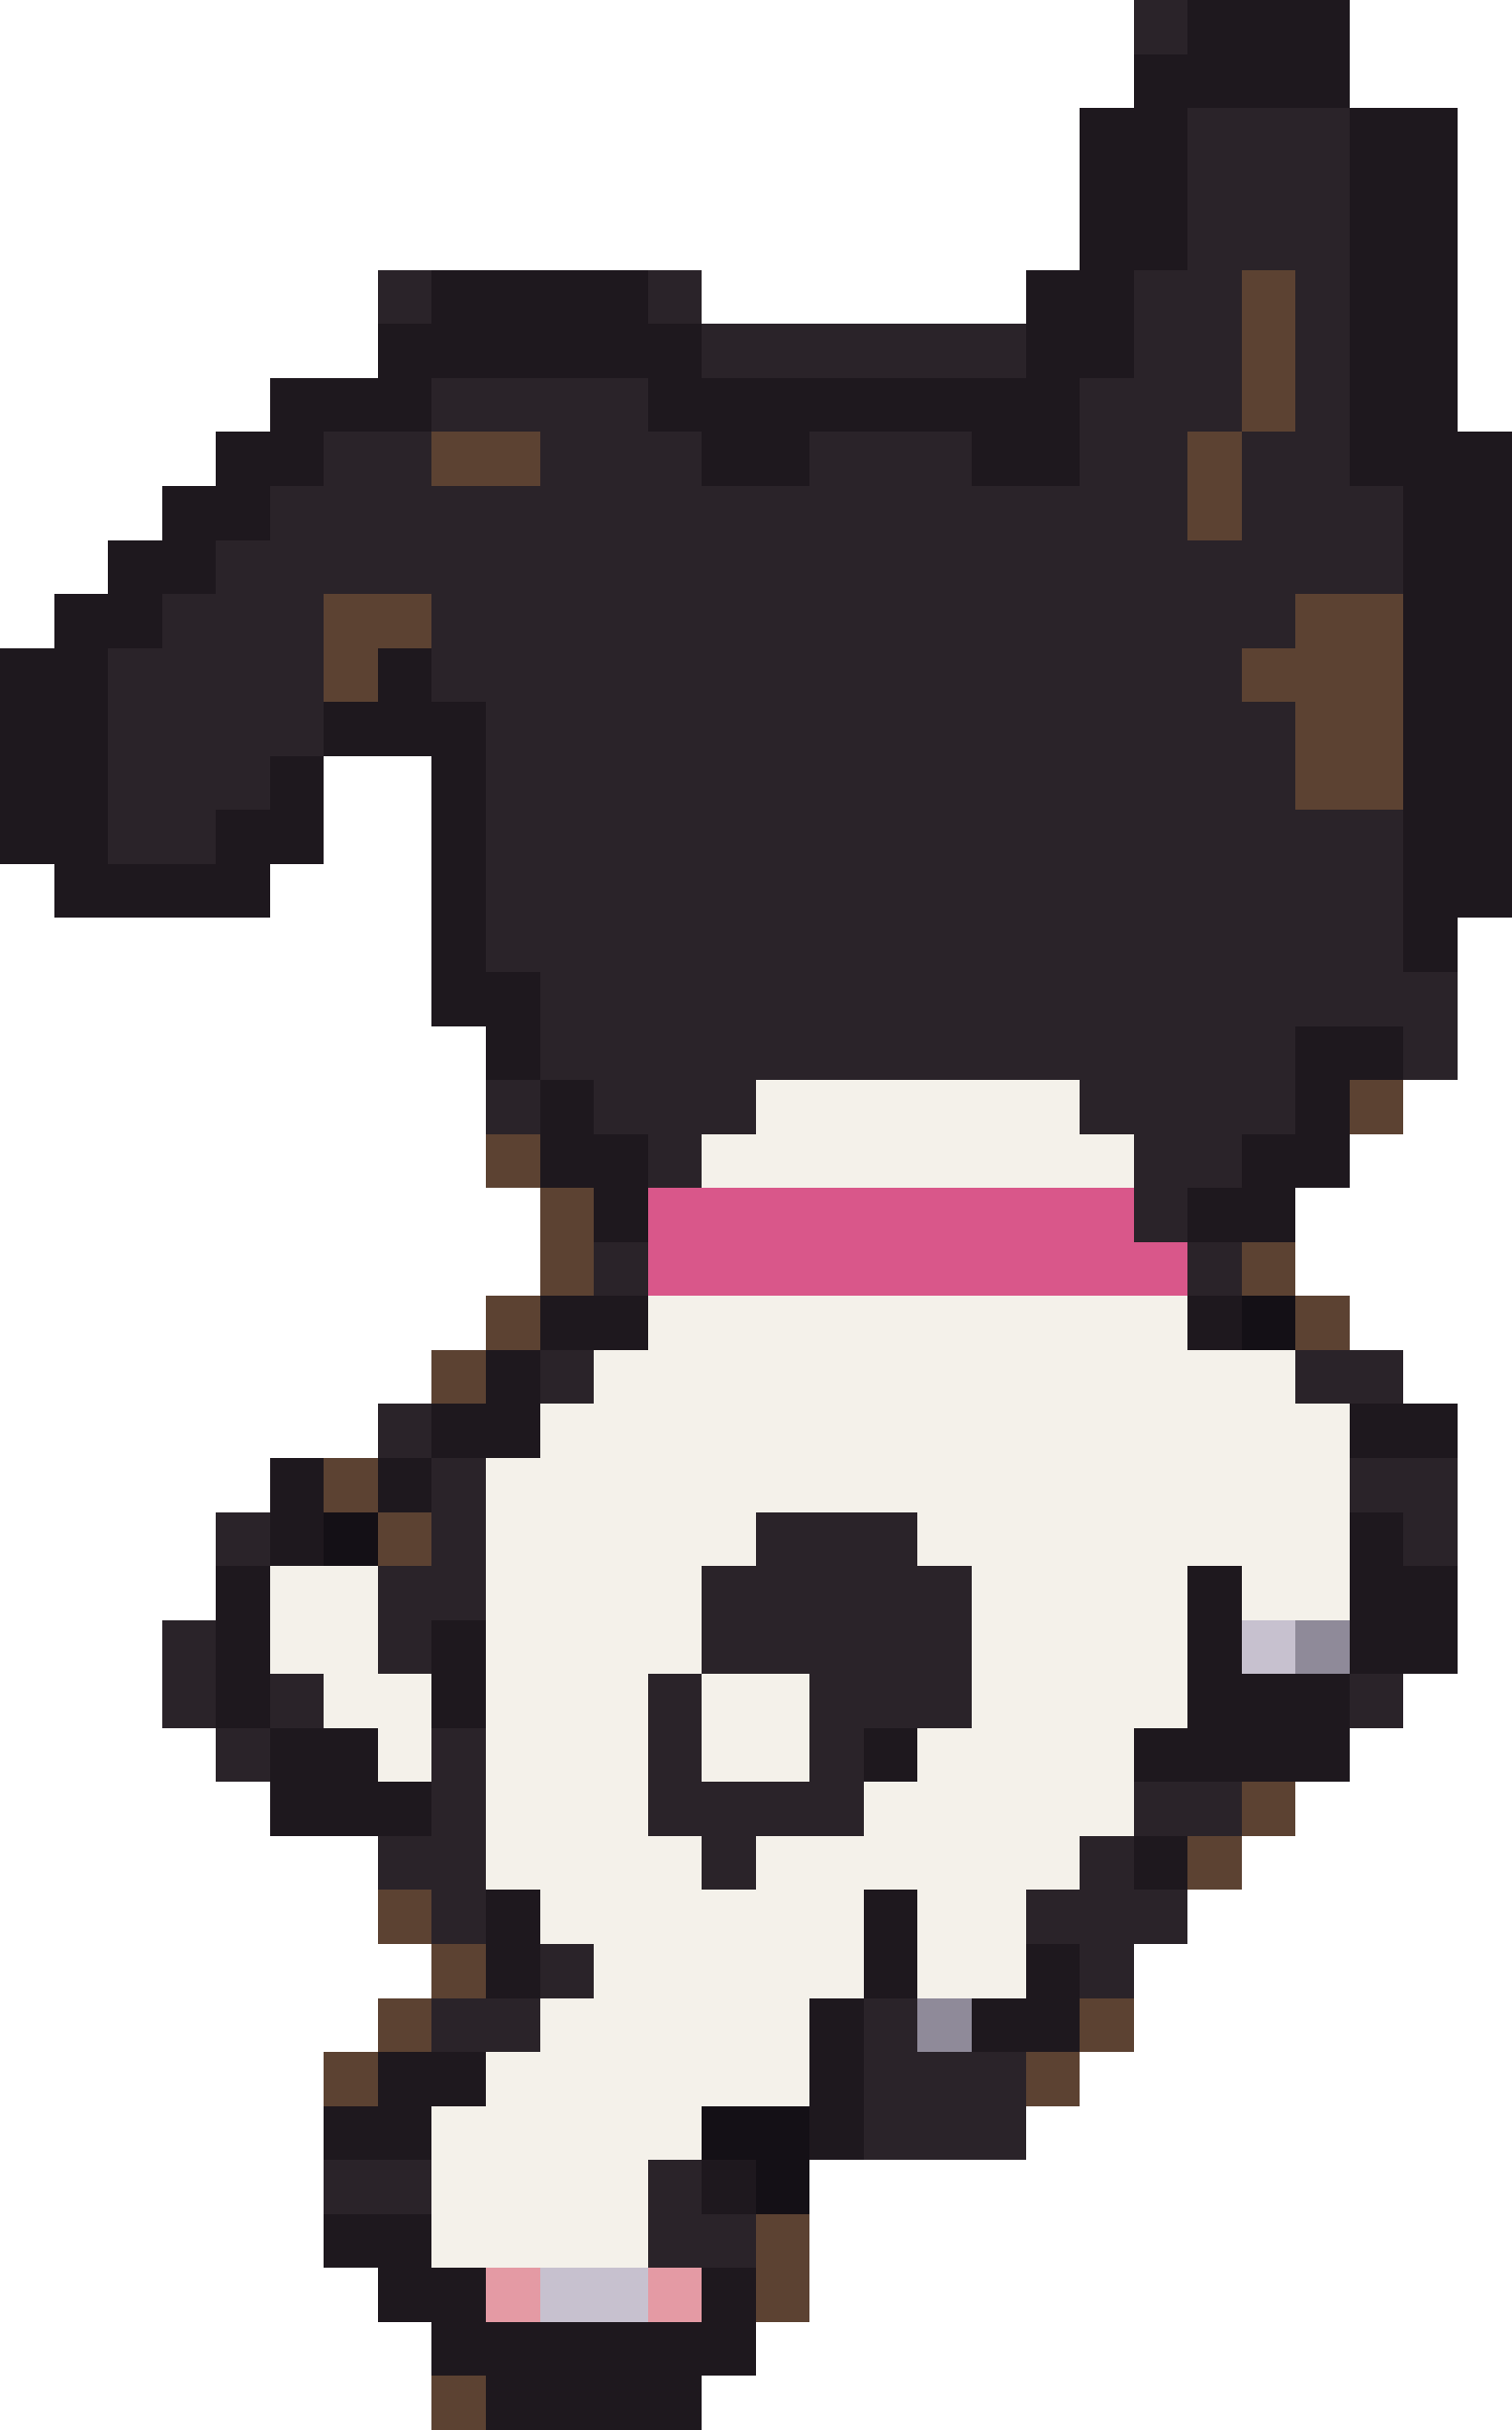
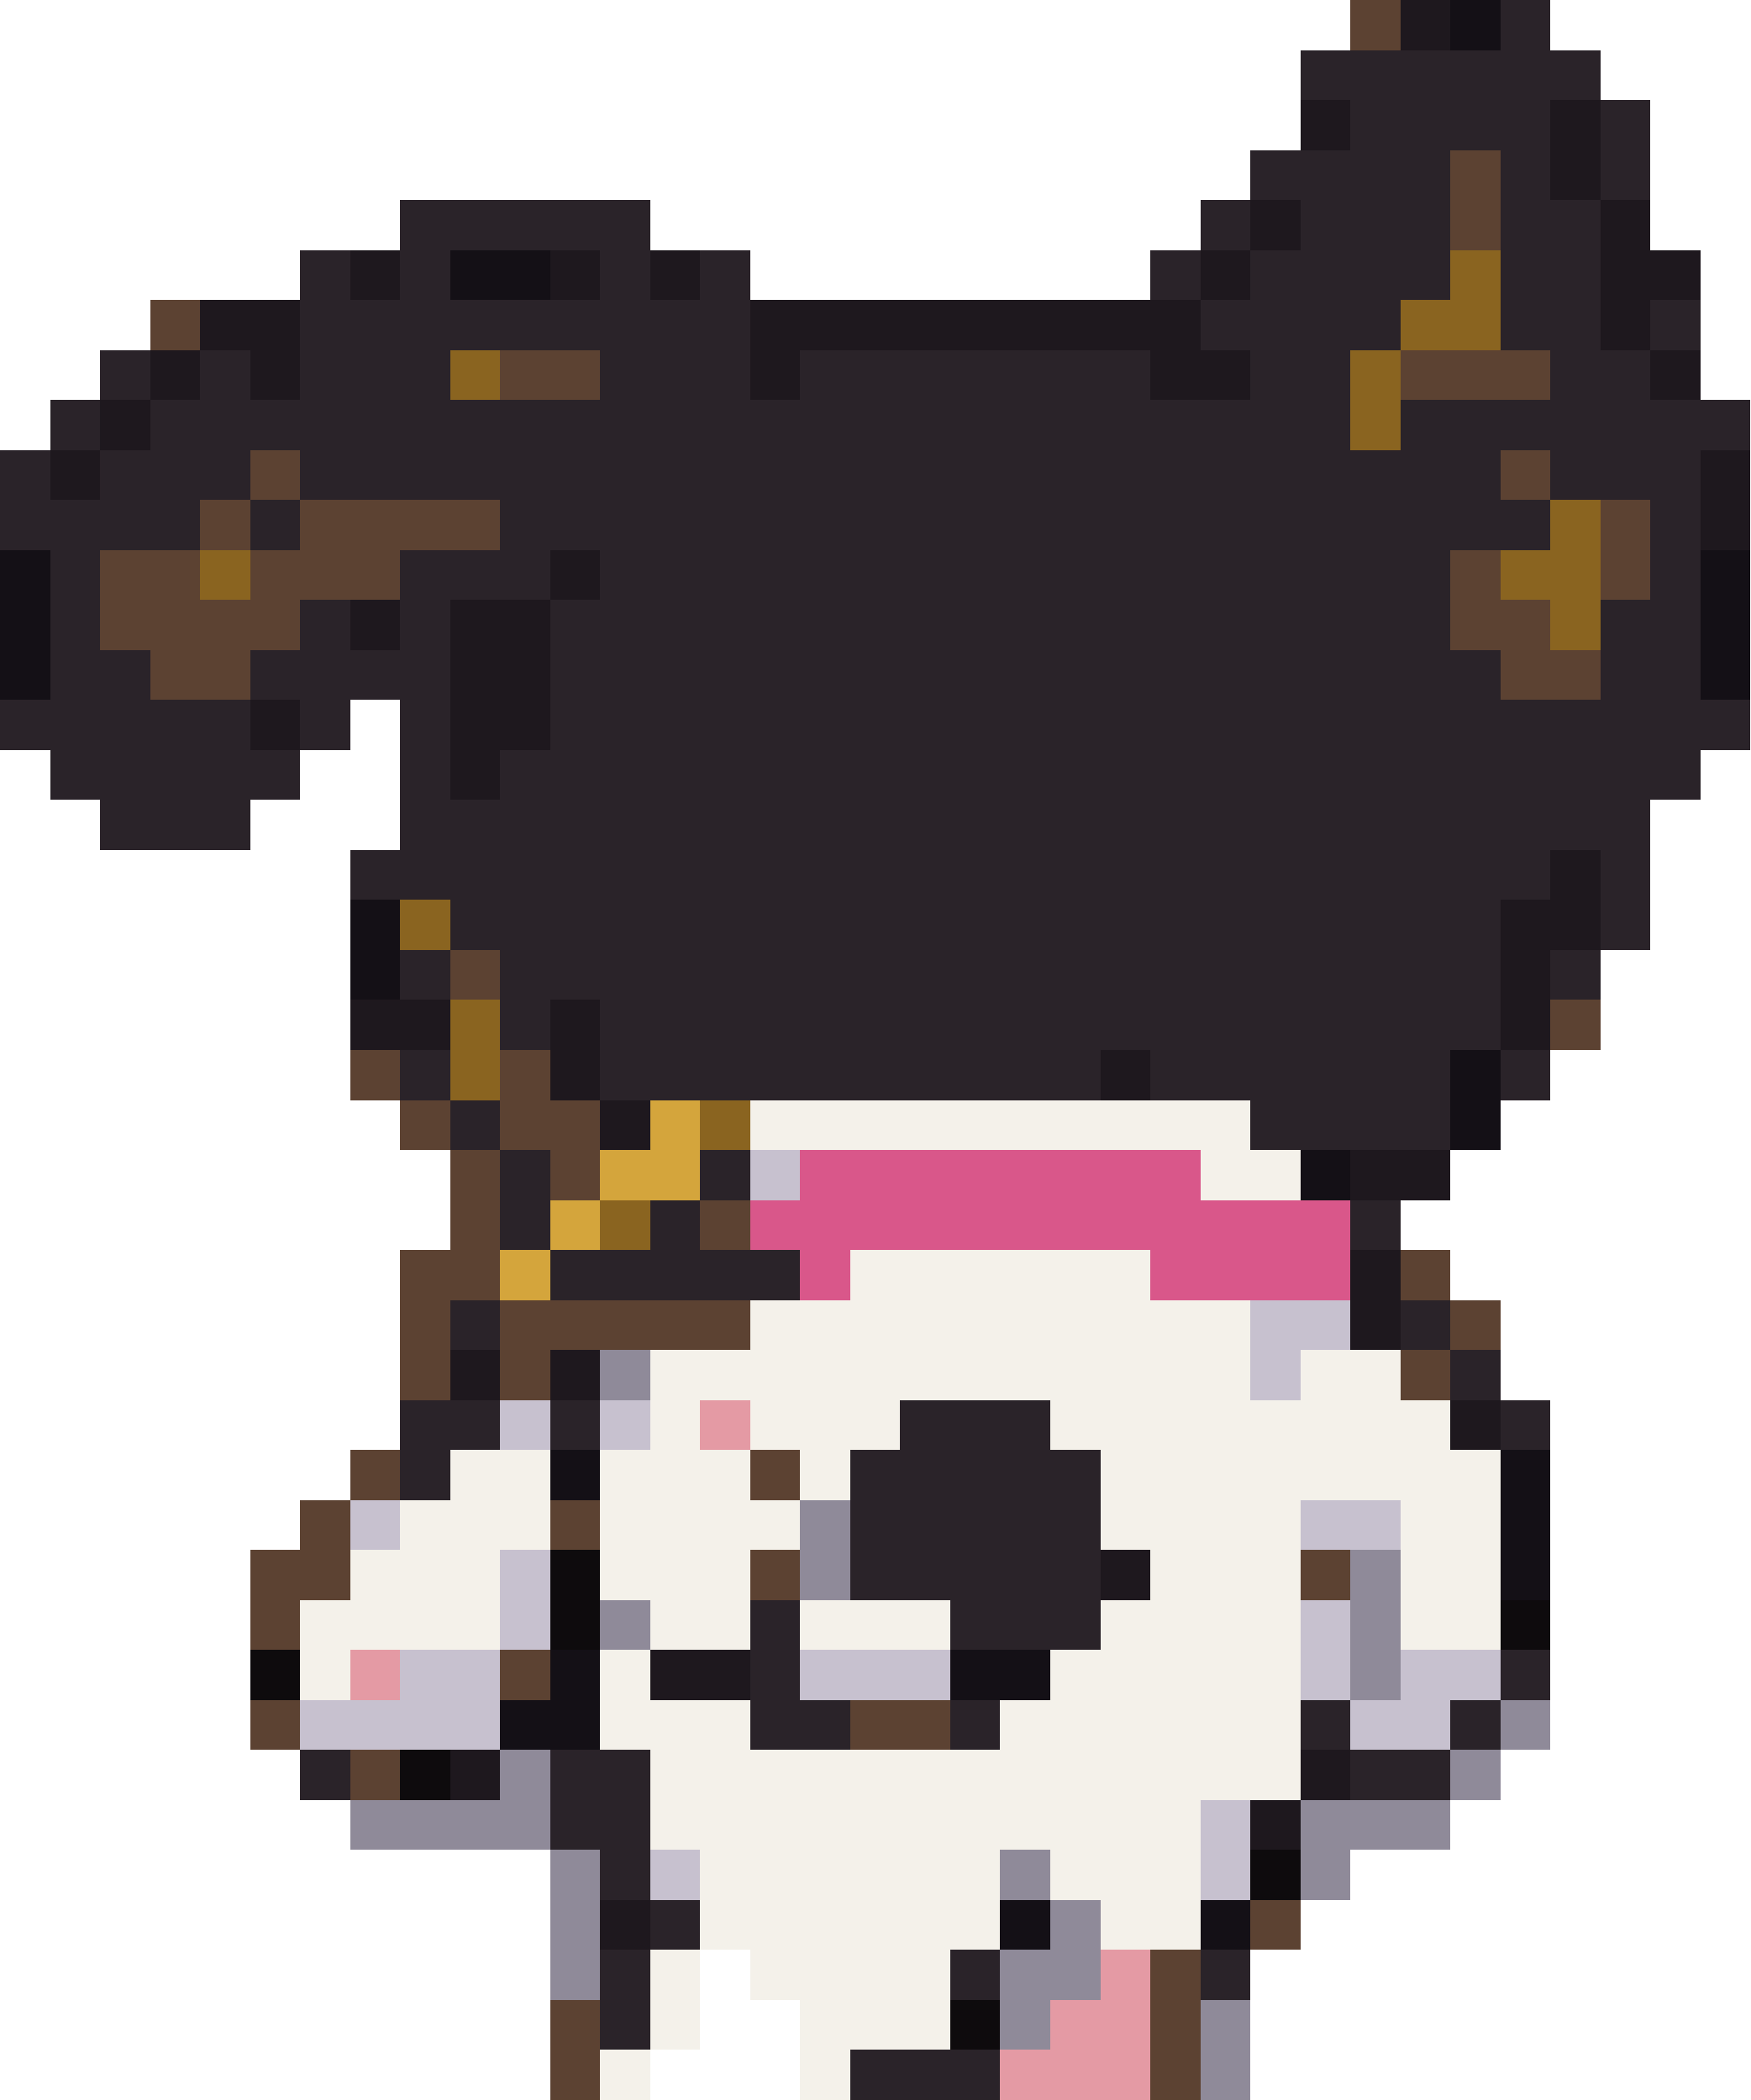
- <svg xmlns="http://www.w3.org/2000/svg" width="28" height="45" viewBox="0 0 28 45" shape-rendering="crispEdges">
-   <rect x="21" y="0" width="1" height="1" fill="#2a2329" />
-   <rect x="22" y="0" width="3" height="1" fill="#1e181e" />
-   <rect x="21" y="1" width="4" height="1" fill="#1e181e" />
-   <rect x="20" y="2" width="2" height="1" fill="#1e181e" />
-   <rect x="22" y="2" width="3" height="1" fill="#2a2329" />
-   <rect x="25" y="2" width="2" height="1" fill="#1e181e" />
-   <rect x="20" y="3" width="2" height="1" fill="#1e181e" />
-   <rect x="22" y="3" width="3" height="1" fill="#2a2329" />
-   <rect x="25" y="3" width="2" height="1" fill="#1e181e" />
-   <rect x="20" y="4" width="2" height="1" fill="#1e181e" />
-   <rect x="22" y="4" width="3" height="1" fill="#2a2329" />
-   <rect x="25" y="4" width="2" height="1" fill="#1e181e" />
-   <rect x="7" y="5" width="1" height="1" fill="#2a2329" />
-   <rect x="8" y="5" width="4" height="1" fill="#1e181e" />
+ <svg xmlns="http://www.w3.org/2000/svg" width="35" height="42" viewBox="0 0 35 42" shape-rendering="crispEdges">
+   <rect x="27" y="0" width="1" height="1" fill="#5c4232" />
+   <rect x="28" y="0" width="1" height="1" fill="#1e181e" />
+   <rect x="29" y="0" width="1" height="1" fill="#141016" />
+   <rect x="30" y="0" width="1" height="1" fill="#2a2329" />
+   <rect x="26" y="1" width="6" height="1" fill="#2a2329" />
+   <rect x="26" y="2" width="1" height="1" fill="#1e181e" />
+   <rect x="27" y="2" width="4" height="1" fill="#2a2329" />
+   <rect x="31" y="2" width="1" height="1" fill="#1e181e" />
+   <rect x="32" y="2" width="1" height="1" fill="#2a2329" />
+   <rect x="25" y="3" width="4" height="1" fill="#2a2329" />
+   <rect x="29" y="3" width="1" height="1" fill="#5c4232" />
+   <rect x="30" y="3" width="1" height="1" fill="#2a2329" />
+   <rect x="31" y="3" width="1" height="1" fill="#1e181e" />
+   <rect x="32" y="3" width="1" height="1" fill="#2a2329" />
+   <rect x="8" y="4" width="5" height="1" fill="#2a2329" />
+   <rect x="24" y="4" width="1" height="1" fill="#2a2329" />
+   <rect x="25" y="4" width="1" height="1" fill="#1e181e" />
+   <rect x="26" y="4" width="3" height="1" fill="#2a2329" />
+   <rect x="29" y="4" width="1" height="1" fill="#5c4232" />
+   <rect x="30" y="4" width="2" height="1" fill="#2a2329" />
+   <rect x="32" y="4" width="1" height="1" fill="#1e181e" />
+   <rect x="6" y="5" width="1" height="1" fill="#2a2329" />
+   <rect x="7" y="5" width="1" height="1" fill="#1e181e" />
+   <rect x="8" y="5" width="1" height="1" fill="#2a2329" />
+   <rect x="9" y="5" width="2" height="1" fill="#141016" />
+   <rect x="11" y="5" width="1" height="1" fill="#1e181e" />
  <rect x="12" y="5" width="1" height="1" fill="#2a2329" />
-   <rect x="19" y="5" width="2" height="1" fill="#1e181e" />
-   <rect x="21" y="5" width="2" height="1" fill="#2a2329" />
-   <rect x="23" y="5" width="1" height="1" fill="#5c4232" />
-   <rect x="24" y="5" width="1" height="1" fill="#2a2329" />
-   <rect x="25" y="5" width="2" height="1" fill="#1e181e" />
-   <rect x="7" y="6" width="6" height="1" fill="#1e181e" />
-   <rect x="13" y="6" width="6" height="1" fill="#2a2329" />
-   <rect x="19" y="6" width="2" height="1" fill="#1e181e" />
-   <rect x="21" y="6" width="2" height="1" fill="#2a2329" />
-   <rect x="23" y="6" width="1" height="1" fill="#5c4232" />
-   <rect x="24" y="6" width="1" height="1" fill="#2a2329" />
-   <rect x="25" y="6" width="2" height="1" fill="#1e181e" />
-   <rect x="5" y="7" width="3" height="1" fill="#1e181e" />
-   <rect x="8" y="7" width="4" height="1" fill="#2a2329" />
-   <rect x="12" y="7" width="8" height="1" fill="#1e181e" />
-   <rect x="20" y="7" width="3" height="1" fill="#2a2329" />
-   <rect x="23" y="7" width="1" height="1" fill="#5c4232" />
-   <rect x="24" y="7" width="1" height="1" fill="#2a2329" />
-   <rect x="25" y="7" width="2" height="1" fill="#1e181e" />
-   <rect x="4" y="8" width="2" height="1" fill="#1e181e" />
-   <rect x="6" y="8" width="2" height="1" fill="#2a2329" />
-   <rect x="8" y="8" width="2" height="1" fill="#5c4232" />
-   <rect x="10" y="8" width="3" height="1" fill="#2a2329" />
-   <rect x="13" y="8" width="2" height="1" fill="#1e181e" />
-   <rect x="15" y="8" width="3" height="1" fill="#2a2329" />
-   <rect x="18" y="8" width="2" height="1" fill="#1e181e" />
-   <rect x="20" y="8" width="2" height="1" fill="#2a2329" />
-   <rect x="22" y="8" width="1" height="1" fill="#5c4232" />
-   <rect x="23" y="8" width="2" height="1" fill="#2a2329" />
-   <rect x="25" y="8" width="3" height="1" fill="#1e181e" />
-   <rect x="3" y="9" width="2" height="1" fill="#1e181e" />
-   <rect x="5" y="9" width="17" height="1" fill="#2a2329" />
-   <rect x="22" y="9" width="1" height="1" fill="#5c4232" />
-   <rect x="23" y="9" width="3" height="1" fill="#2a2329" />
-   <rect x="26" y="9" width="2" height="1" fill="#1e181e" />
-   <rect x="2" y="10" width="2" height="1" fill="#1e181e" />
-   <rect x="4" y="10" width="22" height="1" fill="#2a2329" />
-   <rect x="26" y="10" width="2" height="1" fill="#1e181e" />
-   <rect x="1" y="11" width="2" height="1" fill="#1e181e" />
-   <rect x="3" y="11" width="3" height="1" fill="#2a2329" />
-   <rect x="6" y="11" width="2" height="1" fill="#5c4232" />
-   <rect x="8" y="11" width="16" height="1" fill="#2a2329" />
-   <rect x="24" y="11" width="2" height="1" fill="#5c4232" />
-   <rect x="26" y="11" width="2" height="1" fill="#1e181e" />
-   <rect x="0" y="12" width="2" height="1" fill="#1e181e" />
-   <rect x="2" y="12" width="4" height="1" fill="#2a2329" />
-   <rect x="6" y="12" width="1" height="1" fill="#5c4232" />
+   <rect x="13" y="5" width="1" height="1" fill="#1e181e" />
+   <rect x="14" y="5" width="1" height="1" fill="#2a2329" />
+   <rect x="23" y="5" width="1" height="1" fill="#2a2329" />
+   <rect x="24" y="5" width="1" height="1" fill="#1e181e" />
+   <rect x="25" y="5" width="4" height="1" fill="#2a2329" />
+   <rect x="29" y="5" width="1" height="1" fill="#8a6420" />
+   <rect x="30" y="5" width="2" height="1" fill="#2a2329" />
+   <rect x="32" y="5" width="2" height="1" fill="#1e181e" />
+   <rect x="3" y="6" width="1" height="1" fill="#5c4232" />
+   <rect x="4" y="6" width="2" height="1" fill="#1e181e" />
+   <rect x="6" y="6" width="9" height="1" fill="#2a2329" />
+   <rect x="15" y="6" width="9" height="1" fill="#1e181e" />
+   <rect x="24" y="6" width="4" height="1" fill="#2a2329" />
+   <rect x="28" y="6" width="2" height="1" fill="#8a6420" />
+   <rect x="30" y="6" width="2" height="1" fill="#2a2329" />
+   <rect x="32" y="6" width="1" height="1" fill="#1e181e" />
+   <rect x="33" y="6" width="1" height="1" fill="#2a2329" />
+   <rect x="2" y="7" width="1" height="1" fill="#2a2329" />
+   <rect x="3" y="7" width="1" height="1" fill="#1e181e" />
+   <rect x="4" y="7" width="1" height="1" fill="#2a2329" />
+   <rect x="5" y="7" width="1" height="1" fill="#1e181e" />
+   <rect x="6" y="7" width="3" height="1" fill="#2a2329" />
+   <rect x="9" y="7" width="1" height="1" fill="#8a6420" />
+   <rect x="10" y="7" width="2" height="1" fill="#5c4232" />
+   <rect x="12" y="7" width="3" height="1" fill="#2a2329" />
+   <rect x="15" y="7" width="1" height="1" fill="#1e181e" />
+   <rect x="16" y="7" width="7" height="1" fill="#2a2329" />
+   <rect x="23" y="7" width="2" height="1" fill="#1e181e" />
+   <rect x="25" y="7" width="2" height="1" fill="#2a2329" />
+   <rect x="27" y="7" width="1" height="1" fill="#8a6420" />
+   <rect x="28" y="7" width="3" height="1" fill="#5c4232" />
+   <rect x="31" y="7" width="2" height="1" fill="#2a2329" />
+   <rect x="33" y="7" width="1" height="1" fill="#1e181e" />
+   <rect x="1" y="8" width="1" height="1" fill="#2a2329" />
+   <rect x="2" y="8" width="1" height="1" fill="#1e181e" />
+   <rect x="3" y="8" width="24" height="1" fill="#2a2329" />
+   <rect x="27" y="8" width="1" height="1" fill="#8a6420" />
+   <rect x="28" y="8" width="7" height="1" fill="#2a2329" />
+   <rect x="0" y="9" width="1" height="1" fill="#2a2329" />
+   <rect x="1" y="9" width="1" height="1" fill="#1e181e" />
+   <rect x="2" y="9" width="3" height="1" fill="#2a2329" />
+   <rect x="5" y="9" width="1" height="1" fill="#5c4232" />
+   <rect x="6" y="9" width="24" height="1" fill="#2a2329" />
+   <rect x="30" y="9" width="1" height="1" fill="#5c4232" />
+   <rect x="31" y="9" width="3" height="1" fill="#2a2329" />
+   <rect x="34" y="9" width="1" height="1" fill="#1e181e" />
+   <rect x="0" y="10" width="4" height="1" fill="#2a2329" />
+   <rect x="4" y="10" width="1" height="1" fill="#5c4232" />
+   <rect x="5" y="10" width="1" height="1" fill="#2a2329" />
+   <rect x="6" y="10" width="4" height="1" fill="#5c4232" />
+   <rect x="10" y="10" width="21" height="1" fill="#2a2329" />
+   <rect x="31" y="10" width="1" height="1" fill="#8a6420" />
+   <rect x="32" y="10" width="1" height="1" fill="#5c4232" />
+   <rect x="33" y="10" width="1" height="1" fill="#2a2329" />
+   <rect x="34" y="10" width="1" height="1" fill="#1e181e" />
+   <rect x="0" y="11" width="1" height="1" fill="#141016" />
+   <rect x="1" y="11" width="1" height="1" fill="#2a2329" />
+   <rect x="2" y="11" width="2" height="1" fill="#5c4232" />
+   <rect x="4" y="11" width="1" height="1" fill="#8a6420" />
+   <rect x="5" y="11" width="3" height="1" fill="#5c4232" />
+   <rect x="8" y="11" width="3" height="1" fill="#2a2329" />
+   <rect x="11" y="11" width="1" height="1" fill="#1e181e" />
+   <rect x="12" y="11" width="17" height="1" fill="#2a2329" />
+   <rect x="29" y="11" width="1" height="1" fill="#5c4232" />
+   <rect x="30" y="11" width="2" height="1" fill="#8a6420" />
+   <rect x="32" y="11" width="1" height="1" fill="#5c4232" />
+   <rect x="33" y="11" width="1" height="1" fill="#2a2329" />
+   <rect x="34" y="11" width="1" height="1" fill="#141016" />
+   <rect x="0" y="12" width="1" height="1" fill="#141016" />
+   <rect x="1" y="12" width="1" height="1" fill="#2a2329" />
+   <rect x="2" y="12" width="4" height="1" fill="#5c4232" />
+   <rect x="6" y="12" width="1" height="1" fill="#2a2329" />
  <rect x="7" y="12" width="1" height="1" fill="#1e181e" />
-   <rect x="8" y="12" width="15" height="1" fill="#2a2329" />
-   <rect x="23" y="12" width="3" height="1" fill="#5c4232" />
-   <rect x="26" y="12" width="2" height="1" fill="#1e181e" />
-   <rect x="0" y="13" width="2" height="1" fill="#1e181e" />
-   <rect x="2" y="13" width="4" height="1" fill="#2a2329" />
-   <rect x="6" y="13" width="3" height="1" fill="#1e181e" />
-   <rect x="9" y="13" width="15" height="1" fill="#2a2329" />
-   <rect x="24" y="13" width="2" height="1" fill="#5c4232" />
-   <rect x="26" y="13" width="2" height="1" fill="#1e181e" />
-   <rect x="0" y="14" width="2" height="1" fill="#1e181e" />
-   <rect x="2" y="14" width="3" height="1" fill="#2a2329" />
+   <rect x="8" y="12" width="1" height="1" fill="#2a2329" />
+   <rect x="9" y="12" width="2" height="1" fill="#1e181e" />
+   <rect x="11" y="12" width="18" height="1" fill="#2a2329" />
+   <rect x="29" y="12" width="2" height="1" fill="#5c4232" />
+   <rect x="31" y="12" width="1" height="1" fill="#8a6420" />
+   <rect x="32" y="12" width="2" height="1" fill="#2a2329" />
+   <rect x="34" y="12" width="1" height="1" fill="#141016" />
+   <rect x="0" y="13" width="1" height="1" fill="#141016" />
+   <rect x="1" y="13" width="2" height="1" fill="#2a2329" />
+   <rect x="3" y="13" width="2" height="1" fill="#5c4232" />
+   <rect x="5" y="13" width="4" height="1" fill="#2a2329" />
+   <rect x="9" y="13" width="2" height="1" fill="#1e181e" />
+   <rect x="11" y="13" width="19" height="1" fill="#2a2329" />
+   <rect x="30" y="13" width="2" height="1" fill="#5c4232" />
+   <rect x="32" y="13" width="2" height="1" fill="#2a2329" />
+   <rect x="34" y="13" width="1" height="1" fill="#141016" />
+   <rect x="0" y="14" width="5" height="1" fill="#2a2329" />
  <rect x="5" y="14" width="1" height="1" fill="#1e181e" />
-   <rect x="8" y="14" width="1" height="1" fill="#1e181e" />
-   <rect x="9" y="14" width="15" height="1" fill="#2a2329" />
-   <rect x="24" y="14" width="2" height="1" fill="#5c4232" />
-   <rect x="26" y="14" width="2" height="1" fill="#1e181e" />
-   <rect x="0" y="15" width="2" height="1" fill="#1e181e" />
-   <rect x="2" y="15" width="2" height="1" fill="#2a2329" />
-   <rect x="4" y="15" width="2" height="1" fill="#1e181e" />
-   <rect x="8" y="15" width="1" height="1" fill="#1e181e" />
-   <rect x="9" y="15" width="17" height="1" fill="#2a2329" />
-   <rect x="26" y="15" width="2" height="1" fill="#1e181e" />
-   <rect x="1" y="16" width="4" height="1" fill="#1e181e" />
-   <rect x="8" y="16" width="1" height="1" fill="#1e181e" />
-   <rect x="9" y="16" width="17" height="1" fill="#2a2329" />
-   <rect x="26" y="16" width="2" height="1" fill="#1e181e" />
-   <rect x="8" y="17" width="1" height="1" fill="#1e181e" />
-   <rect x="9" y="17" width="17" height="1" fill="#2a2329" />
-   <rect x="26" y="17" width="1" height="1" fill="#1e181e" />
-   <rect x="8" y="18" width="2" height="1" fill="#1e181e" />
-   <rect x="10" y="18" width="17" height="1" fill="#2a2329" />
-   <rect x="9" y="19" width="1" height="1" fill="#1e181e" />
-   <rect x="10" y="19" width="14" height="1" fill="#2a2329" />
-   <rect x="24" y="19" width="2" height="1" fill="#1e181e" />
-   <rect x="26" y="19" width="1" height="1" fill="#2a2329" />
-   <rect x="9" y="20" width="1" height="1" fill="#2a2329" />
-   <rect x="10" y="20" width="1" height="1" fill="#1e181e" />
-   <rect x="11" y="20" width="3" height="1" fill="#2a2329" />
-   <rect x="14" y="20" width="6" height="1" fill="#f4f1ea" />
-   <rect x="20" y="20" width="4" height="1" fill="#2a2329" />
-   <rect x="24" y="20" width="1" height="1" fill="#1e181e" />
-   <rect x="25" y="20" width="1" height="1" fill="#5c4232" />
-   <rect x="9" y="21" width="1" height="1" fill="#5c4232" />
-   <rect x="10" y="21" width="2" height="1" fill="#1e181e" />
-   <rect x="12" y="21" width="1" height="1" fill="#2a2329" />
-   <rect x="13" y="21" width="8" height="1" fill="#f4f1ea" />
-   <rect x="21" y="21" width="2" height="1" fill="#2a2329" />
-   <rect x="23" y="21" width="2" height="1" fill="#1e181e" />
-   <rect x="10" y="22" width="1" height="1" fill="#5c4232" />
-   <rect x="11" y="22" width="1" height="1" fill="#1e181e" />
-   <rect x="12" y="22" width="9" height="1" fill="#d9578a" />
-   <rect x="21" y="22" width="1" height="1" fill="#2a2329" />
-   <rect x="22" y="22" width="2" height="1" fill="#1e181e" />
-   <rect x="10" y="23" width="1" height="1" fill="#5c4232" />
-   <rect x="11" y="23" width="1" height="1" fill="#2a2329" />
-   <rect x="12" y="23" width="10" height="1" fill="#d9578a" />
-   <rect x="22" y="23" width="1" height="1" fill="#2a2329" />
-   <rect x="23" y="23" width="1" height="1" fill="#5c4232" />
+   <rect x="6" y="14" width="1" height="1" fill="#2a2329" />
+   <rect x="8" y="14" width="1" height="1" fill="#2a2329" />
+   <rect x="9" y="14" width="2" height="1" fill="#1e181e" />
+   <rect x="11" y="14" width="24" height="1" fill="#2a2329" />
+   <rect x="1" y="15" width="5" height="1" fill="#2a2329" />
+   <rect x="8" y="15" width="1" height="1" fill="#2a2329" />
+   <rect x="9" y="15" width="1" height="1" fill="#1e181e" />
+   <rect x="10" y="15" width="24" height="1" fill="#2a2329" />
+   <rect x="2" y="16" width="3" height="1" fill="#2a2329" />
+   <rect x="8" y="16" width="25" height="1" fill="#2a2329" />
+   <rect x="7" y="17" width="24" height="1" fill="#2a2329" />
+   <rect x="31" y="17" width="1" height="1" fill="#1e181e" />
+   <rect x="32" y="17" width="1" height="1" fill="#2a2329" />
+   <rect x="7" y="18" width="1" height="1" fill="#141016" />
+   <rect x="8" y="18" width="1" height="1" fill="#8a6420" />
+   <rect x="9" y="18" width="21" height="1" fill="#2a2329" />
+   <rect x="30" y="18" width="2" height="1" fill="#1e181e" />
+   <rect x="32" y="18" width="1" height="1" fill="#2a2329" />
+   <rect x="7" y="19" width="1" height="1" fill="#141016" />
+   <rect x="8" y="19" width="1" height="1" fill="#2a2329" />
+   <rect x="9" y="19" width="1" height="1" fill="#5c4232" />
+   <rect x="10" y="19" width="20" height="1" fill="#2a2329" />
+   <rect x="30" y="19" width="1" height="1" fill="#1e181e" />
+   <rect x="31" y="19" width="1" height="1" fill="#2a2329" />
+   <rect x="7" y="20" width="2" height="1" fill="#1e181e" />
+   <rect x="9" y="20" width="1" height="1" fill="#8a6420" />
+   <rect x="10" y="20" width="1" height="1" fill="#2a2329" />
+   <rect x="11" y="20" width="1" height="1" fill="#1e181e" />
+   <rect x="12" y="20" width="18" height="1" fill="#2a2329" />
+   <rect x="30" y="20" width="1" height="1" fill="#1e181e" />
+   <rect x="31" y="20" width="1" height="1" fill="#5c4232" />
+   <rect x="7" y="21" width="1" height="1" fill="#5c4232" />
+   <rect x="8" y="21" width="1" height="1" fill="#2a2329" />
+   <rect x="9" y="21" width="1" height="1" fill="#8a6420" />
+   <rect x="10" y="21" width="1" height="1" fill="#5c4232" />
+   <rect x="11" y="21" width="1" height="1" fill="#1e181e" />
+   <rect x="12" y="21" width="10" height="1" fill="#2a2329" />
+   <rect x="22" y="21" width="1" height="1" fill="#1e181e" />
+   <rect x="23" y="21" width="6" height="1" fill="#2a2329" />
+   <rect x="29" y="21" width="1" height="1" fill="#141016" />
+   <rect x="30" y="21" width="1" height="1" fill="#2a2329" />
+   <rect x="8" y="22" width="1" height="1" fill="#5c4232" />
+   <rect x="9" y="22" width="1" height="1" fill="#2a2329" />
+   <rect x="10" y="22" width="2" height="1" fill="#5c4232" />
+   <rect x="12" y="22" width="1" height="1" fill="#1e181e" />
+   <rect x="13" y="22" width="1" height="1" fill="#d4a53c" />
+   <rect x="14" y="22" width="1" height="1" fill="#8a6420" />
+   <rect x="15" y="22" width="10" height="1" fill="#f4f1ea" />
+   <rect x="25" y="22" width="4" height="1" fill="#2a2329" />
+   <rect x="29" y="22" width="1" height="1" fill="#141016" />
+   <rect x="9" y="23" width="1" height="1" fill="#5c4232" />
+   <rect x="10" y="23" width="1" height="1" fill="#2a2329" />
+   <rect x="11" y="23" width="1" height="1" fill="#5c4232" />
+   <rect x="12" y="23" width="2" height="1" fill="#d4a53c" />
+   <rect x="14" y="23" width="1" height="1" fill="#2a2329" />
+   <rect x="15" y="23" width="1" height="1" fill="#c7c1cf" />
+   <rect x="16" y="23" width="8" height="1" fill="#d9578a" />
+   <rect x="24" y="23" width="2" height="1" fill="#f4f1ea" />
+   <rect x="26" y="23" width="1" height="1" fill="#141016" />
+   <rect x="27" y="23" width="2" height="1" fill="#1e181e" />
  <rect x="9" y="24" width="1" height="1" fill="#5c4232" />
-   <rect x="10" y="24" width="2" height="1" fill="#1e181e" />
-   <rect x="12" y="24" width="10" height="1" fill="#f4f1ea" />
-   <rect x="22" y="24" width="1" height="1" fill="#1e181e" />
-   <rect x="23" y="24" width="1" height="1" fill="#141016" />
-   <rect x="24" y="24" width="1" height="1" fill="#5c4232" />
-   <rect x="8" y="25" width="1" height="1" fill="#5c4232" />
-   <rect x="9" y="25" width="1" height="1" fill="#1e181e" />
-   <rect x="10" y="25" width="1" height="1" fill="#2a2329" />
-   <rect x="11" y="25" width="13" height="1" fill="#f4f1ea" />
-   <rect x="24" y="25" width="2" height="1" fill="#2a2329" />
-   <rect x="7" y="26" width="1" height="1" fill="#2a2329" />
-   <rect x="8" y="26" width="2" height="1" fill="#1e181e" />
-   <rect x="10" y="26" width="15" height="1" fill="#f4f1ea" />
-   <rect x="25" y="26" width="2" height="1" fill="#1e181e" />
-   <rect x="5" y="27" width="1" height="1" fill="#1e181e" />
-   <rect x="6" y="27" width="1" height="1" fill="#5c4232" />
-   <rect x="7" y="27" width="1" height="1" fill="#1e181e" />
-   <rect x="8" y="27" width="1" height="1" fill="#2a2329" />
-   <rect x="9" y="27" width="16" height="1" fill="#f4f1ea" />
-   <rect x="25" y="27" width="2" height="1" fill="#2a2329" />
-   <rect x="4" y="28" width="1" height="1" fill="#2a2329" />
-   <rect x="5" y="28" width="1" height="1" fill="#1e181e" />
-   <rect x="6" y="28" width="1" height="1" fill="#141016" />
-   <rect x="7" y="28" width="1" height="1" fill="#5c4232" />
-   <rect x="8" y="28" width="1" height="1" fill="#2a2329" />
-   <rect x="9" y="28" width="5" height="1" fill="#f4f1ea" />
-   <rect x="14" y="28" width="3" height="1" fill="#2a2329" />
-   <rect x="17" y="28" width="8" height="1" fill="#f4f1ea" />
-   <rect x="25" y="28" width="1" height="1" fill="#1e181e" />
-   <rect x="26" y="28" width="1" height="1" fill="#2a2329" />
-   <rect x="4" y="29" width="1" height="1" fill="#1e181e" />
-   <rect x="5" y="29" width="2" height="1" fill="#f4f1ea" />
-   <rect x="7" y="29" width="2" height="1" fill="#2a2329" />
-   <rect x="9" y="29" width="4" height="1" fill="#f4f1ea" />
-   <rect x="13" y="29" width="5" height="1" fill="#2a2329" />
-   <rect x="18" y="29" width="4" height="1" fill="#f4f1ea" />
-   <rect x="22" y="29" width="1" height="1" fill="#1e181e" />
-   <rect x="23" y="29" width="2" height="1" fill="#f4f1ea" />
-   <rect x="25" y="29" width="2" height="1" fill="#1e181e" />
-   <rect x="3" y="30" width="1" height="1" fill="#2a2329" />
-   <rect x="4" y="30" width="1" height="1" fill="#1e181e" />
-   <rect x="5" y="30" width="2" height="1" fill="#f4f1ea" />
-   <rect x="7" y="30" width="1" height="1" fill="#2a2329" />
-   <rect x="8" y="30" width="1" height="1" fill="#1e181e" />
-   <rect x="9" y="30" width="4" height="1" fill="#f4f1ea" />
-   <rect x="13" y="30" width="5" height="1" fill="#2a2329" />
-   <rect x="18" y="30" width="4" height="1" fill="#f4f1ea" />
-   <rect x="22" y="30" width="1" height="1" fill="#1e181e" />
-   <rect x="23" y="30" width="1" height="1" fill="#c7c1cf" />
-   <rect x="24" y="30" width="1" height="1" fill="#8f8a99" />
-   <rect x="25" y="30" width="2" height="1" fill="#1e181e" />
-   <rect x="3" y="31" width="1" height="1" fill="#2a2329" />
-   <rect x="4" y="31" width="1" height="1" fill="#1e181e" />
-   <rect x="5" y="31" width="1" height="1" fill="#2a2329" />
-   <rect x="6" y="31" width="2" height="1" fill="#f4f1ea" />
-   <rect x="8" y="31" width="1" height="1" fill="#1e181e" />
-   <rect x="9" y="31" width="3" height="1" fill="#f4f1ea" />
-   <rect x="12" y="31" width="1" height="1" fill="#2a2329" />
-   <rect x="13" y="31" width="2" height="1" fill="#f4f1ea" />
-   <rect x="15" y="31" width="3" height="1" fill="#2a2329" />
-   <rect x="18" y="31" width="4" height="1" fill="#f4f1ea" />
-   <rect x="22" y="31" width="3" height="1" fill="#1e181e" />
-   <rect x="25" y="31" width="1" height="1" fill="#2a2329" />
-   <rect x="4" y="32" width="1" height="1" fill="#2a2329" />
-   <rect x="5" y="32" width="2" height="1" fill="#1e181e" />
-   <rect x="7" y="32" width="1" height="1" fill="#f4f1ea" />
-   <rect x="8" y="32" width="1" height="1" fill="#2a2329" />
-   <rect x="9" y="32" width="3" height="1" fill="#f4f1ea" />
-   <rect x="12" y="32" width="1" height="1" fill="#2a2329" />
+   <rect x="10" y="24" width="1" height="1" fill="#2a2329" />
+   <rect x="11" y="24" width="1" height="1" fill="#d4a53c" />
+   <rect x="12" y="24" width="1" height="1" fill="#8a6420" />
+   <rect x="13" y="24" width="1" height="1" fill="#2a2329" />
+   <rect x="14" y="24" width="1" height="1" fill="#5c4232" />
+   <rect x="15" y="24" width="12" height="1" fill="#d9578a" />
+   <rect x="27" y="24" width="1" height="1" fill="#2a2329" />
+   <rect x="8" y="25" width="2" height="1" fill="#5c4232" />
+   <rect x="10" y="25" width="1" height="1" fill="#d4a53c" />
+   <rect x="11" y="25" width="5" height="1" fill="#2a2329" />
+   <rect x="16" y="25" width="1" height="1" fill="#d9578a" />
+   <rect x="17" y="25" width="6" height="1" fill="#f4f1ea" />
+   <rect x="23" y="25" width="4" height="1" fill="#d9578a" />
+   <rect x="27" y="25" width="1" height="1" fill="#1e181e" />
+   <rect x="28" y="25" width="1" height="1" fill="#5c4232" />
+   <rect x="8" y="26" width="1" height="1" fill="#5c4232" />
+   <rect x="9" y="26" width="1" height="1" fill="#2a2329" />
+   <rect x="10" y="26" width="5" height="1" fill="#5c4232" />
+   <rect x="15" y="26" width="10" height="1" fill="#f4f1ea" />
+   <rect x="25" y="26" width="2" height="1" fill="#c7c1cf" />
+   <rect x="27" y="26" width="1" height="1" fill="#1e181e" />
+   <rect x="28" y="26" width="1" height="1" fill="#2a2329" />
+   <rect x="29" y="26" width="1" height="1" fill="#5c4232" />
+   <rect x="8" y="27" width="1" height="1" fill="#5c4232" />
+   <rect x="9" y="27" width="1" height="1" fill="#1e181e" />
+   <rect x="10" y="27" width="1" height="1" fill="#5c4232" />
+   <rect x="11" y="27" width="1" height="1" fill="#1e181e" />
+   <rect x="12" y="27" width="1" height="1" fill="#8f8a99" />
+   <rect x="13" y="27" width="12" height="1" fill="#f4f1ea" />
+   <rect x="25" y="27" width="1" height="1" fill="#c7c1cf" />
+   <rect x="26" y="27" width="2" height="1" fill="#f4f1ea" />
+   <rect x="28" y="27" width="1" height="1" fill="#5c4232" />
+   <rect x="29" y="27" width="1" height="1" fill="#2a2329" />
+   <rect x="8" y="28" width="2" height="1" fill="#2a2329" />
+   <rect x="10" y="28" width="1" height="1" fill="#c7c1cf" />
+   <rect x="11" y="28" width="1" height="1" fill="#2a2329" />
+   <rect x="12" y="28" width="1" height="1" fill="#c7c1cf" />
+   <rect x="13" y="28" width="1" height="1" fill="#f4f1ea" />
+   <rect x="14" y="28" width="1" height="1" fill="#e49aa4" />
+   <rect x="15" y="28" width="3" height="1" fill="#f4f1ea" />
+   <rect x="18" y="28" width="3" height="1" fill="#2a2329" />
+   <rect x="21" y="28" width="8" height="1" fill="#f4f1ea" />
+   <rect x="29" y="28" width="1" height="1" fill="#1e181e" />
+   <rect x="30" y="28" width="1" height="1" fill="#2a2329" />
+   <rect x="7" y="29" width="1" height="1" fill="#5c4232" />
+   <rect x="8" y="29" width="1" height="1" fill="#2a2329" />
+   <rect x="9" y="29" width="2" height="1" fill="#f4f1ea" />
+   <rect x="11" y="29" width="1" height="1" fill="#141016" />
+   <rect x="12" y="29" width="3" height="1" fill="#f4f1ea" />
+   <rect x="15" y="29" width="1" height="1" fill="#5c4232" />
+   <rect x="16" y="29" width="1" height="1" fill="#f4f1ea" />
+   <rect x="17" y="29" width="5" height="1" fill="#2a2329" />
+   <rect x="22" y="29" width="8" height="1" fill="#f4f1ea" />
+   <rect x="30" y="29" width="1" height="1" fill="#141016" />
+   <rect x="6" y="30" width="1" height="1" fill="#5c4232" />
+   <rect x="7" y="30" width="1" height="1" fill="#c7c1cf" />
+   <rect x="8" y="30" width="3" height="1" fill="#f4f1ea" />
+   <rect x="11" y="30" width="1" height="1" fill="#5c4232" />
+   <rect x="12" y="30" width="4" height="1" fill="#f4f1ea" />
+   <rect x="16" y="30" width="1" height="1" fill="#8f8a99" />
+   <rect x="17" y="30" width="5" height="1" fill="#2a2329" />
+   <rect x="22" y="30" width="4" height="1" fill="#f4f1ea" />
+   <rect x="26" y="30" width="2" height="1" fill="#c7c1cf" />
+   <rect x="28" y="30" width="2" height="1" fill="#f4f1ea" />
+   <rect x="30" y="30" width="1" height="1" fill="#141016" />
+   <rect x="5" y="31" width="2" height="1" fill="#5c4232" />
+   <rect x="7" y="31" width="3" height="1" fill="#f4f1ea" />
+   <rect x="10" y="31" width="1" height="1" fill="#c7c1cf" />
+   <rect x="11" y="31" width="1" height="1" fill="#0e0b0d" />
+   <rect x="12" y="31" width="3" height="1" fill="#f4f1ea" />
+   <rect x="15" y="31" width="1" height="1" fill="#5c4232" />
+   <rect x="16" y="31" width="1" height="1" fill="#8f8a99" />
+   <rect x="17" y="31" width="5" height="1" fill="#2a2329" />
+   <rect x="22" y="31" width="1" height="1" fill="#1e181e" />
+   <rect x="23" y="31" width="3" height="1" fill="#f4f1ea" />
+   <rect x="26" y="31" width="1" height="1" fill="#5c4232" />
+   <rect x="27" y="31" width="1" height="1" fill="#8f8a99" />
+   <rect x="28" y="31" width="2" height="1" fill="#f4f1ea" />
+   <rect x="30" y="31" width="1" height="1" fill="#141016" />
+   <rect x="5" y="32" width="1" height="1" fill="#5c4232" />
+   <rect x="6" y="32" width="4" height="1" fill="#f4f1ea" />
+   <rect x="10" y="32" width="1" height="1" fill="#c7c1cf" />
+   <rect x="11" y="32" width="1" height="1" fill="#0e0b0d" />
+   <rect x="12" y="32" width="1" height="1" fill="#8f8a99" />
  <rect x="13" y="32" width="2" height="1" fill="#f4f1ea" />
  <rect x="15" y="32" width="1" height="1" fill="#2a2329" />
-   <rect x="16" y="32" width="1" height="1" fill="#1e181e" />
-   <rect x="17" y="32" width="4" height="1" fill="#f4f1ea" />
-   <rect x="21" y="32" width="4" height="1" fill="#1e181e" />
-   <rect x="5" y="33" width="3" height="1" fill="#1e181e" />
-   <rect x="8" y="33" width="1" height="1" fill="#2a2329" />
-   <rect x="9" y="33" width="3" height="1" fill="#f4f1ea" />
-   <rect x="12" y="33" width="4" height="1" fill="#2a2329" />
-   <rect x="16" y="33" width="5" height="1" fill="#f4f1ea" />
-   <rect x="21" y="33" width="2" height="1" fill="#2a2329" />
-   <rect x="23" y="33" width="1" height="1" fill="#5c4232" />
-   <rect x="7" y="34" width="2" height="1" fill="#2a2329" />
-   <rect x="9" y="34" width="4" height="1" fill="#f4f1ea" />
-   <rect x="13" y="34" width="1" height="1" fill="#2a2329" />
-   <rect x="14" y="34" width="6" height="1" fill="#f4f1ea" />
-   <rect x="20" y="34" width="1" height="1" fill="#2a2329" />
-   <rect x="21" y="34" width="1" height="1" fill="#1e181e" />
-   <rect x="22" y="34" width="1" height="1" fill="#5c4232" />
+   <rect x="16" y="32" width="3" height="1" fill="#f4f1ea" />
+   <rect x="19" y="32" width="3" height="1" fill="#2a2329" />
+   <rect x="22" y="32" width="4" height="1" fill="#f4f1ea" />
+   <rect x="26" y="32" width="1" height="1" fill="#c7c1cf" />
+   <rect x="27" y="32" width="1" height="1" fill="#8f8a99" />
+   <rect x="28" y="32" width="2" height="1" fill="#f4f1ea" />
+   <rect x="30" y="32" width="1" height="1" fill="#0e0b0d" />
+   <rect x="5" y="33" width="1" height="1" fill="#0e0b0d" />
+   <rect x="6" y="33" width="1" height="1" fill="#f4f1ea" />
+   <rect x="7" y="33" width="1" height="1" fill="#e49aa4" />
+   <rect x="8" y="33" width="2" height="1" fill="#c7c1cf" />
+   <rect x="10" y="33" width="1" height="1" fill="#5c4232" />
+   <rect x="11" y="33" width="1" height="1" fill="#141016" />
+   <rect x="12" y="33" width="1" height="1" fill="#f4f1ea" />
+   <rect x="13" y="33" width="2" height="1" fill="#1e181e" />
+   <rect x="15" y="33" width="1" height="1" fill="#2a2329" />
+   <rect x="16" y="33" width="3" height="1" fill="#c7c1cf" />
+   <rect x="19" y="33" width="2" height="1" fill="#141016" />
+   <rect x="21" y="33" width="5" height="1" fill="#f4f1ea" />
+   <rect x="26" y="33" width="1" height="1" fill="#c7c1cf" />
+   <rect x="27" y="33" width="1" height="1" fill="#8f8a99" />
+   <rect x="28" y="33" width="2" height="1" fill="#c7c1cf" />
+   <rect x="30" y="33" width="1" height="1" fill="#2a2329" />
+   <rect x="5" y="34" width="1" height="1" fill="#5c4232" />
+   <rect x="6" y="34" width="4" height="1" fill="#c7c1cf" />
+   <rect x="10" y="34" width="2" height="1" fill="#141016" />
+   <rect x="12" y="34" width="3" height="1" fill="#f4f1ea" />
+   <rect x="15" y="34" width="2" height="1" fill="#2a2329" />
+   <rect x="17" y="34" width="2" height="1" fill="#5c4232" />
+   <rect x="19" y="34" width="1" height="1" fill="#2a2329" />
+   <rect x="20" y="34" width="6" height="1" fill="#f4f1ea" />
+   <rect x="26" y="34" width="1" height="1" fill="#2a2329" />
+   <rect x="27" y="34" width="2" height="1" fill="#c7c1cf" />
+   <rect x="29" y="34" width="1" height="1" fill="#2a2329" />
+   <rect x="30" y="34" width="1" height="1" fill="#8f8a99" />
+   <rect x="6" y="35" width="1" height="1" fill="#2a2329" />
  <rect x="7" y="35" width="1" height="1" fill="#5c4232" />
-   <rect x="8" y="35" width="1" height="1" fill="#2a2329" />
+   <rect x="8" y="35" width="1" height="1" fill="#0e0b0d" />
  <rect x="9" y="35" width="1" height="1" fill="#1e181e" />
-   <rect x="10" y="35" width="6" height="1" fill="#f4f1ea" />
-   <rect x="16" y="35" width="1" height="1" fill="#1e181e" />
-   <rect x="17" y="35" width="2" height="1" fill="#f4f1ea" />
-   <rect x="19" y="35" width="3" height="1" fill="#2a2329" />
-   <rect x="8" y="36" width="1" height="1" fill="#5c4232" />
-   <rect x="9" y="36" width="1" height="1" fill="#1e181e" />
-   <rect x="10" y="36" width="1" height="1" fill="#2a2329" />
-   <rect x="11" y="36" width="5" height="1" fill="#f4f1ea" />
-   <rect x="16" y="36" width="1" height="1" fill="#1e181e" />
-   <rect x="17" y="36" width="2" height="1" fill="#f4f1ea" />
-   <rect x="19" y="36" width="1" height="1" fill="#1e181e" />
-   <rect x="20" y="36" width="1" height="1" fill="#2a2329" />
-   <rect x="7" y="37" width="1" height="1" fill="#5c4232" />
-   <rect x="8" y="37" width="2" height="1" fill="#2a2329" />
-   <rect x="10" y="37" width="5" height="1" fill="#f4f1ea" />
-   <rect x="15" y="37" width="1" height="1" fill="#1e181e" />
-   <rect x="16" y="37" width="1" height="1" fill="#2a2329" />
-   <rect x="17" y="37" width="1" height="1" fill="#8f8a99" />
-   <rect x="18" y="37" width="2" height="1" fill="#1e181e" />
-   <rect x="20" y="37" width="1" height="1" fill="#5c4232" />
-   <rect x="6" y="38" width="1" height="1" fill="#5c4232" />
-   <rect x="7" y="38" width="2" height="1" fill="#1e181e" />
-   <rect x="9" y="38" width="6" height="1" fill="#f4f1ea" />
-   <rect x="15" y="38" width="1" height="1" fill="#1e181e" />
-   <rect x="16" y="38" width="3" height="1" fill="#2a2329" />
-   <rect x="19" y="38" width="1" height="1" fill="#5c4232" />
-   <rect x="6" y="39" width="2" height="1" fill="#1e181e" />
-   <rect x="8" y="39" width="5" height="1" fill="#f4f1ea" />
-   <rect x="13" y="39" width="2" height="1" fill="#141016" />
-   <rect x="15" y="39" width="1" height="1" fill="#1e181e" />
-   <rect x="16" y="39" width="3" height="1" fill="#2a2329" />
-   <rect x="6" y="40" width="2" height="1" fill="#2a2329" />
-   <rect x="8" y="40" width="4" height="1" fill="#f4f1ea" />
+   <rect x="10" y="35" width="1" height="1" fill="#8f8a99" />
+   <rect x="11" y="35" width="2" height="1" fill="#2a2329" />
+   <rect x="13" y="35" width="13" height="1" fill="#f4f1ea" />
+   <rect x="26" y="35" width="1" height="1" fill="#1e181e" />
+   <rect x="27" y="35" width="2" height="1" fill="#2a2329" />
+   <rect x="29" y="35" width="1" height="1" fill="#8f8a99" />
+   <rect x="7" y="36" width="4" height="1" fill="#8f8a99" />
+   <rect x="11" y="36" width="2" height="1" fill="#2a2329" />
+   <rect x="13" y="36" width="11" height="1" fill="#f4f1ea" />
+   <rect x="24" y="36" width="1" height="1" fill="#c7c1cf" />
+   <rect x="25" y="36" width="1" height="1" fill="#1e181e" />
+   <rect x="26" y="36" width="3" height="1" fill="#8f8a99" />
+   <rect x="11" y="37" width="1" height="1" fill="#8f8a99" />
+   <rect x="12" y="37" width="1" height="1" fill="#2a2329" />
+   <rect x="13" y="37" width="1" height="1" fill="#c7c1cf" />
+   <rect x="14" y="37" width="6" height="1" fill="#f4f1ea" />
+   <rect x="20" y="37" width="1" height="1" fill="#8f8a99" />
+   <rect x="21" y="37" width="3" height="1" fill="#f4f1ea" />
+   <rect x="24" y="37" width="1" height="1" fill="#c7c1cf" />
+   <rect x="25" y="37" width="1" height="1" fill="#0e0b0d" />
+   <rect x="26" y="37" width="1" height="1" fill="#8f8a99" />
+   <rect x="11" y="38" width="1" height="1" fill="#8f8a99" />
+   <rect x="12" y="38" width="1" height="1" fill="#1e181e" />
+   <rect x="13" y="38" width="1" height="1" fill="#2a2329" />
+   <rect x="14" y="38" width="6" height="1" fill="#f4f1ea" />
+   <rect x="20" y="38" width="1" height="1" fill="#141016" />
+   <rect x="21" y="38" width="1" height="1" fill="#8f8a99" />
+   <rect x="22" y="38" width="2" height="1" fill="#f4f1ea" />
+   <rect x="24" y="38" width="1" height="1" fill="#141016" />
+   <rect x="25" y="38" width="1" height="1" fill="#5c4232" />
+   <rect x="11" y="39" width="1" height="1" fill="#8f8a99" />
+   <rect x="12" y="39" width="1" height="1" fill="#2a2329" />
+   <rect x="13" y="39" width="1" height="1" fill="#f4f1ea" />
+   <rect x="15" y="39" width="4" height="1" fill="#f4f1ea" />
+   <rect x="19" y="39" width="1" height="1" fill="#2a2329" />
+   <rect x="20" y="39" width="2" height="1" fill="#8f8a99" />
+   <rect x="22" y="39" width="1" height="1" fill="#e49aa4" />
+   <rect x="23" y="39" width="1" height="1" fill="#5c4232" />
+   <rect x="24" y="39" width="1" height="1" fill="#2a2329" />
+   <rect x="11" y="40" width="1" height="1" fill="#5c4232" />
  <rect x="12" y="40" width="1" height="1" fill="#2a2329" />
-   <rect x="13" y="40" width="1" height="1" fill="#1e181e" />
-   <rect x="14" y="40" width="1" height="1" fill="#141016" />
-   <rect x="6" y="41" width="2" height="1" fill="#1e181e" />
-   <rect x="8" y="41" width="4" height="1" fill="#f4f1ea" />
-   <rect x="12" y="41" width="2" height="1" fill="#2a2329" />
-   <rect x="14" y="41" width="1" height="1" fill="#5c4232" />
-   <rect x="7" y="42" width="2" height="1" fill="#1e181e" />
-   <rect x="9" y="42" width="1" height="1" fill="#e49aa4" />
-   <rect x="10" y="42" width="2" height="1" fill="#c7c1cf" />
-   <rect x="12" y="42" width="1" height="1" fill="#e49aa4" />
-   <rect x="13" y="42" width="1" height="1" fill="#1e181e" />
-   <rect x="14" y="42" width="1" height="1" fill="#5c4232" />
-   <rect x="8" y="43" width="6" height="1" fill="#1e181e" />
-   <rect x="8" y="44" width="1" height="1" fill="#5c4232" />
-   <rect x="9" y="44" width="4" height="1" fill="#1e181e" />
+   <rect x="13" y="40" width="1" height="1" fill="#f4f1ea" />
+   <rect x="16" y="40" width="3" height="1" fill="#f4f1ea" />
+   <rect x="19" y="40" width="1" height="1" fill="#0e0b0d" />
+   <rect x="20" y="40" width="1" height="1" fill="#8f8a99" />
+   <rect x="21" y="40" width="2" height="1" fill="#e49aa4" />
+   <rect x="23" y="40" width="1" height="1" fill="#5c4232" />
+   <rect x="24" y="40" width="1" height="1" fill="#8f8a99" />
+   <rect x="11" y="41" width="1" height="1" fill="#5c4232" />
+   <rect x="12" y="41" width="1" height="1" fill="#f4f1ea" />
+   <rect x="16" y="41" width="1" height="1" fill="#f4f1ea" />
+   <rect x="17" y="41" width="3" height="1" fill="#2a2329" />
+   <rect x="20" y="41" width="3" height="1" fill="#e49aa4" />
+   <rect x="23" y="41" width="1" height="1" fill="#5c4232" />
+   <rect x="24" y="41" width="1" height="1" fill="#8f8a99" />
</svg>
